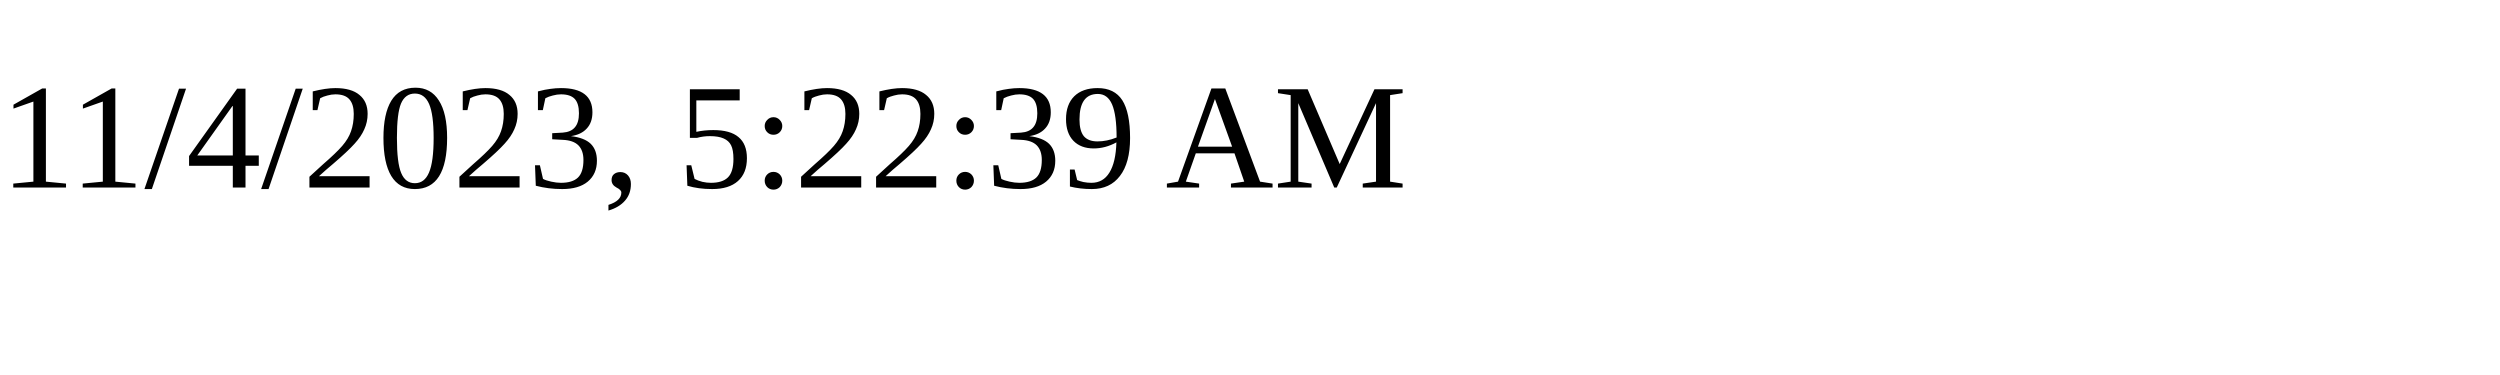
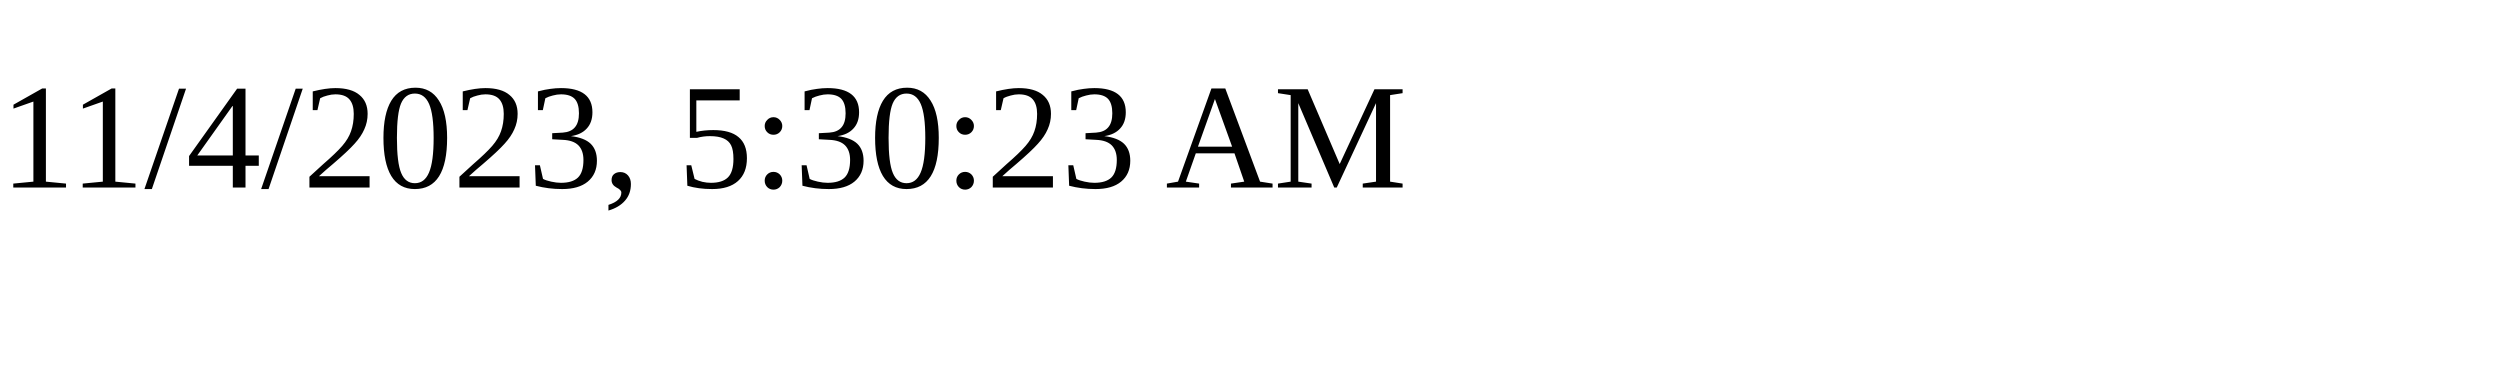
<svg xmlns="http://www.w3.org/2000/svg" height="30" width="200">
-   <text x="0" y="15">11/4/2023, 5:22:39 AM</text>
+   <text x="0" y="15">11/4/2023, 5:30:23 AM</text>
</svg>
